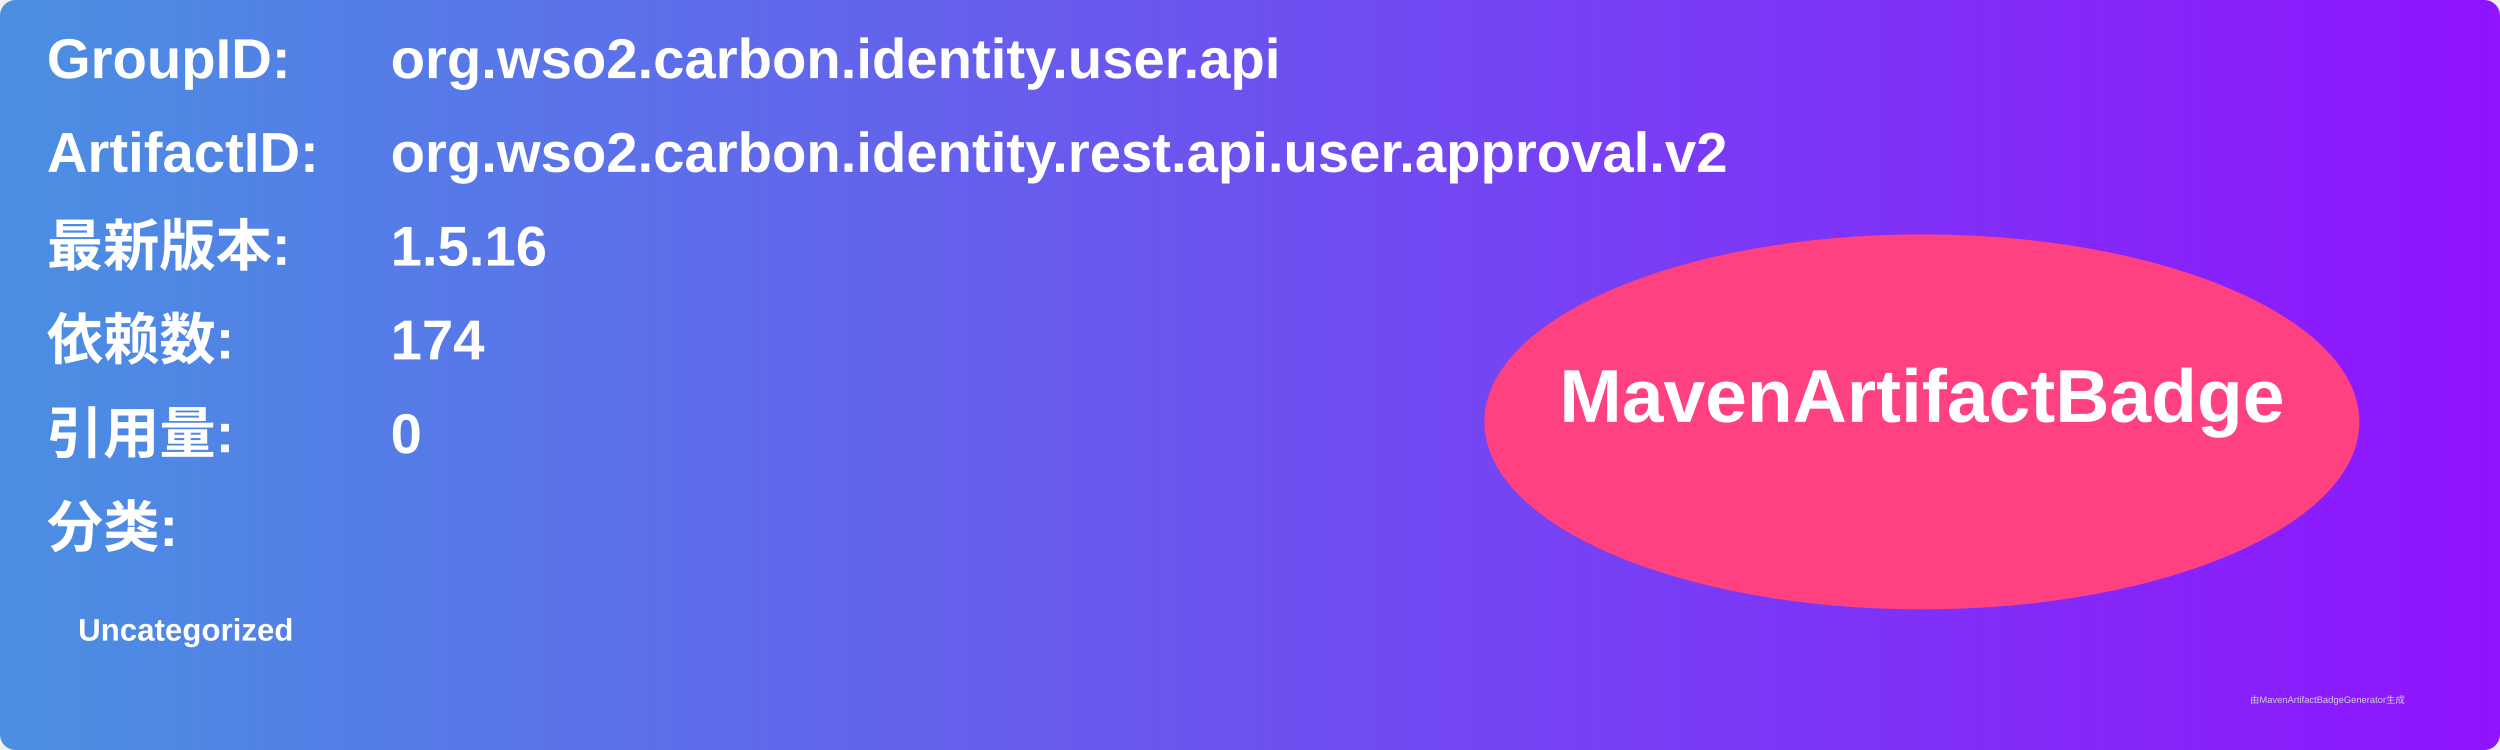
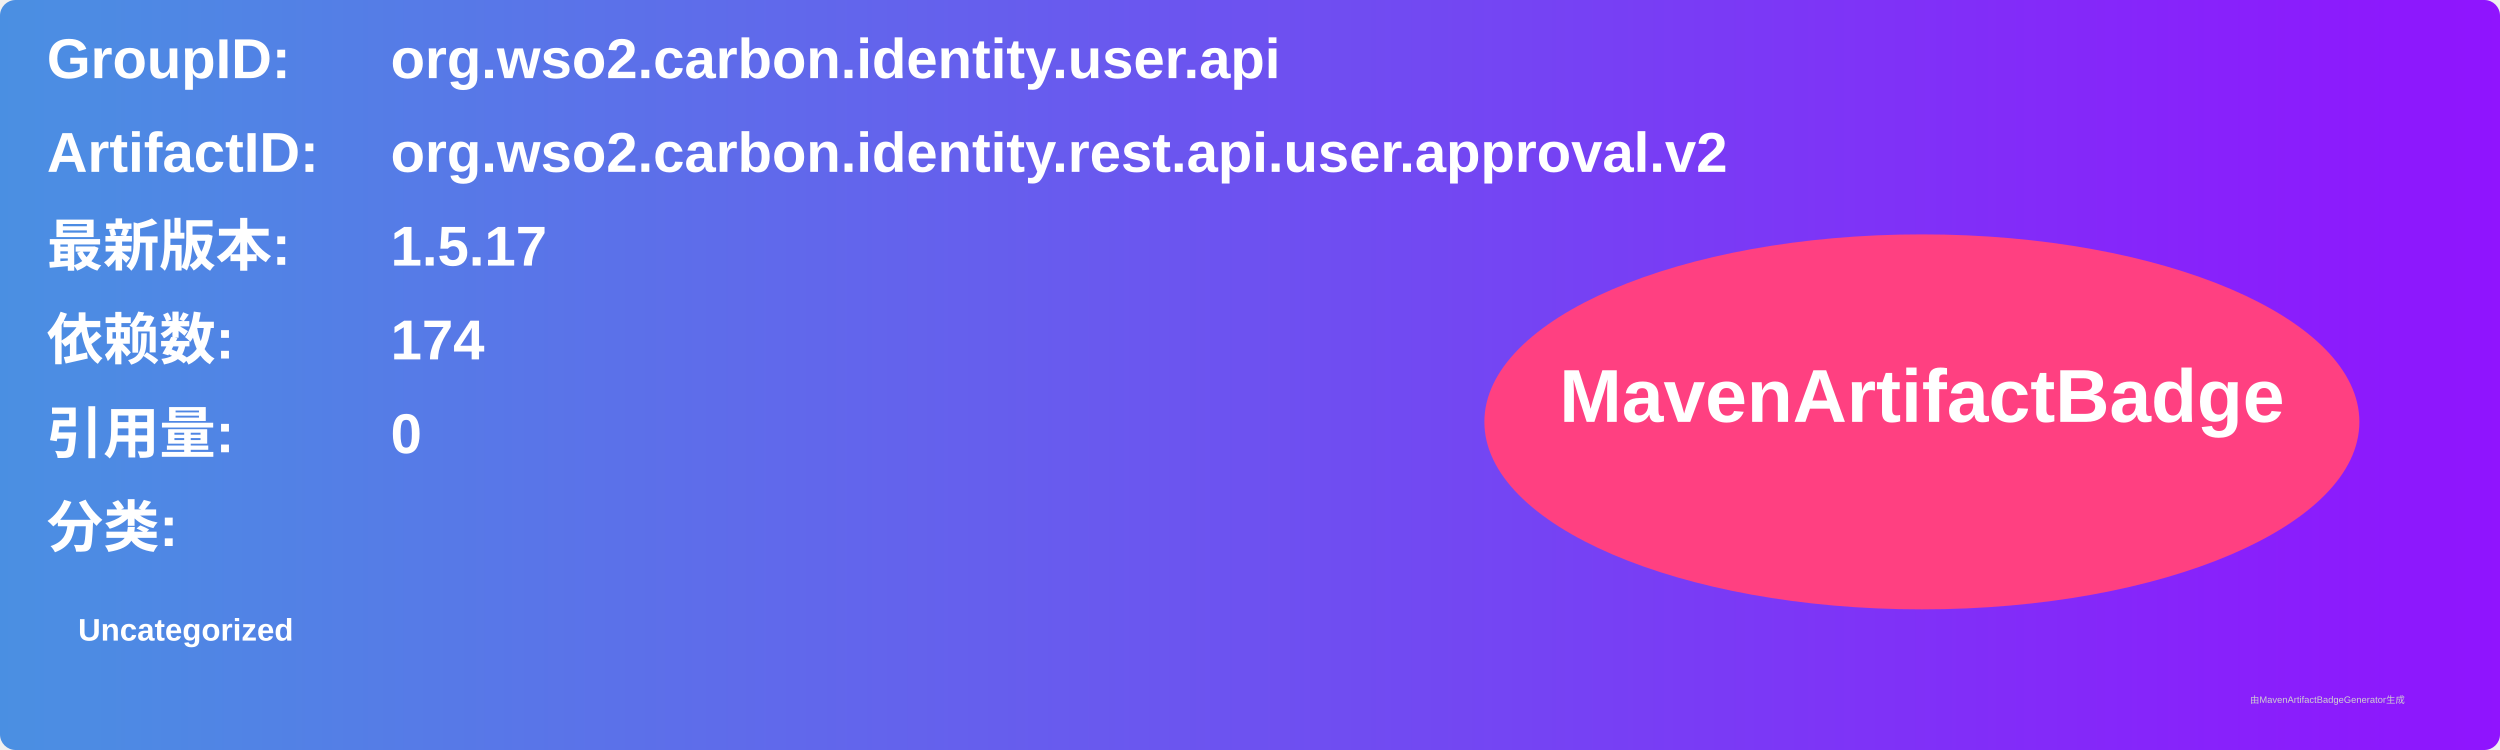
<svg xmlns="http://www.w3.org/2000/svg" width="800" height="240" viewBox="0 0 800 240">
  <linearGradient id="grad" x1="0%" y1="0%" x2="100%" y2="0%">
    <stop offset="0%" stop-color="#4a90e2" />
    <stop offset="100%" stop-color="#9013fe" />
  </linearGradient>
  <rect width="100%" height="100%" rx="5" ry="5" fill="url(#grad)" />
  <g transform="translate(15, 15)">
    <text x="0" y="10" font-family="Arial" font-size="18" fill="white" font-weight="bold" width="260">GroupID:</text>
    <text x="110" y="10" font-family="Arial" font-size="18" fill="white" font-weight="bold" width="460">org.wso2.carbon.identity.user.api</text>
    <text x="0" y="40" font-family="Arial" font-size="18" fill="white" font-weight="bold" width="260">ArtifactID:</text>
    <text x="110" y="40" font-family="Arial" font-size="18" fill="white" font-weight="bold" width="460">org.wso2.carbon.identity.rest.api.user.approval.v2</text>
    <text x="0" y="70" font-family="Arial" font-size="18" fill="white" font-weight="bold">最新版本:</text>
    <text x="110" y="70" font-family="Arial" font-size="18" fill="white" font-weight="bold">
-       <tspan font-weight="bold">1.5.16</tspan>
+       <tspan font-weight="bold">1.5.17</tspan>
    </text>
    <text x="0" y="100" font-family="Arial" font-size="18" fill="white" font-weight="bold">依赖数: </text>
    <text x="110" y="100" font-family="Arial" font-size="18" fill="white">
      <tspan font-weight="bold">174</tspan>
    </text>
    <text x="0" y="130" font-family="Arial" font-size="18" fill="white" font-weight="bold">引用量: </text>
    <text x="110" y="130" font-family="Arial" font-size="18" fill="white">
      <tspan font-weight="bold">0</tspan>
    </text>
    <text x="0" y="160" font-family="Arial" font-size="18" fill="white" font-weight="bold">分类:</text>
    <text x="10" y="190" font-family="Arial" font-size="10" fill="white">
      <tspan font-weight="bold">Uncategorized</tspan>
    </text>
    <ellipse cx="600" cy="120" rx="140" ry="60" fill="#ff4081" />
    <text x="600" y="120" text-anchor="middle" font-family="Arial" font-size="24" fill="white" font-weight="bold">MavenArtifactBadge</text>
  </g>
  <text x="720" y="225" font-family="Arial" font-size="3" fill="#d0d0d0">由MavenArtifactBadgeGenerator生成</text>
</svg>
